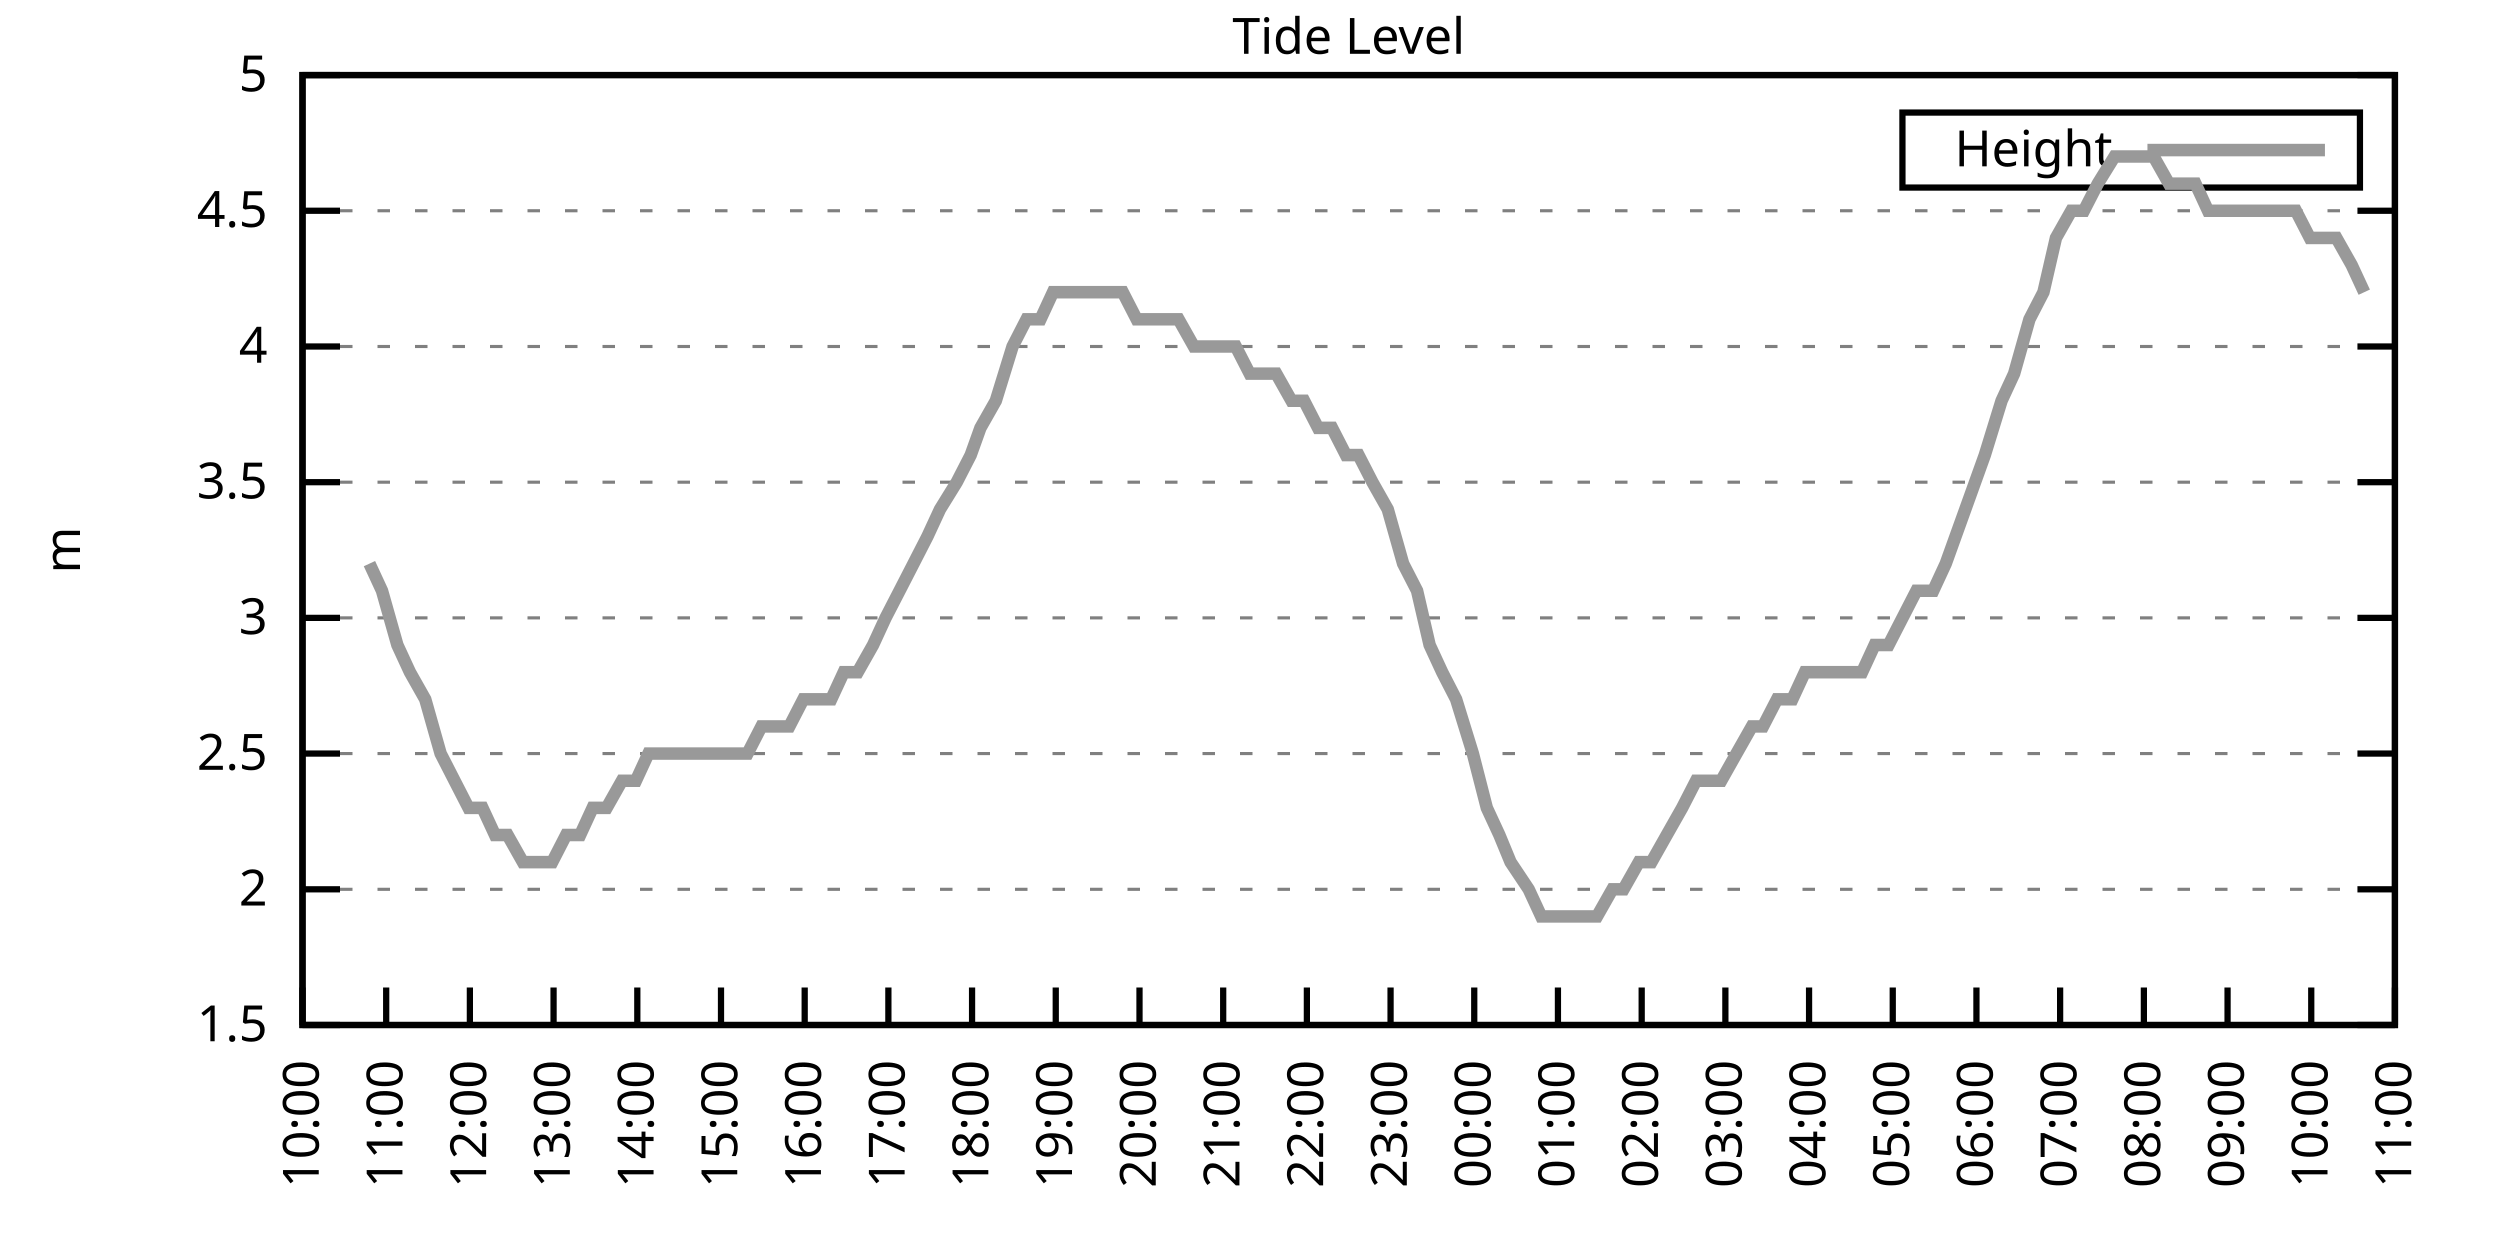
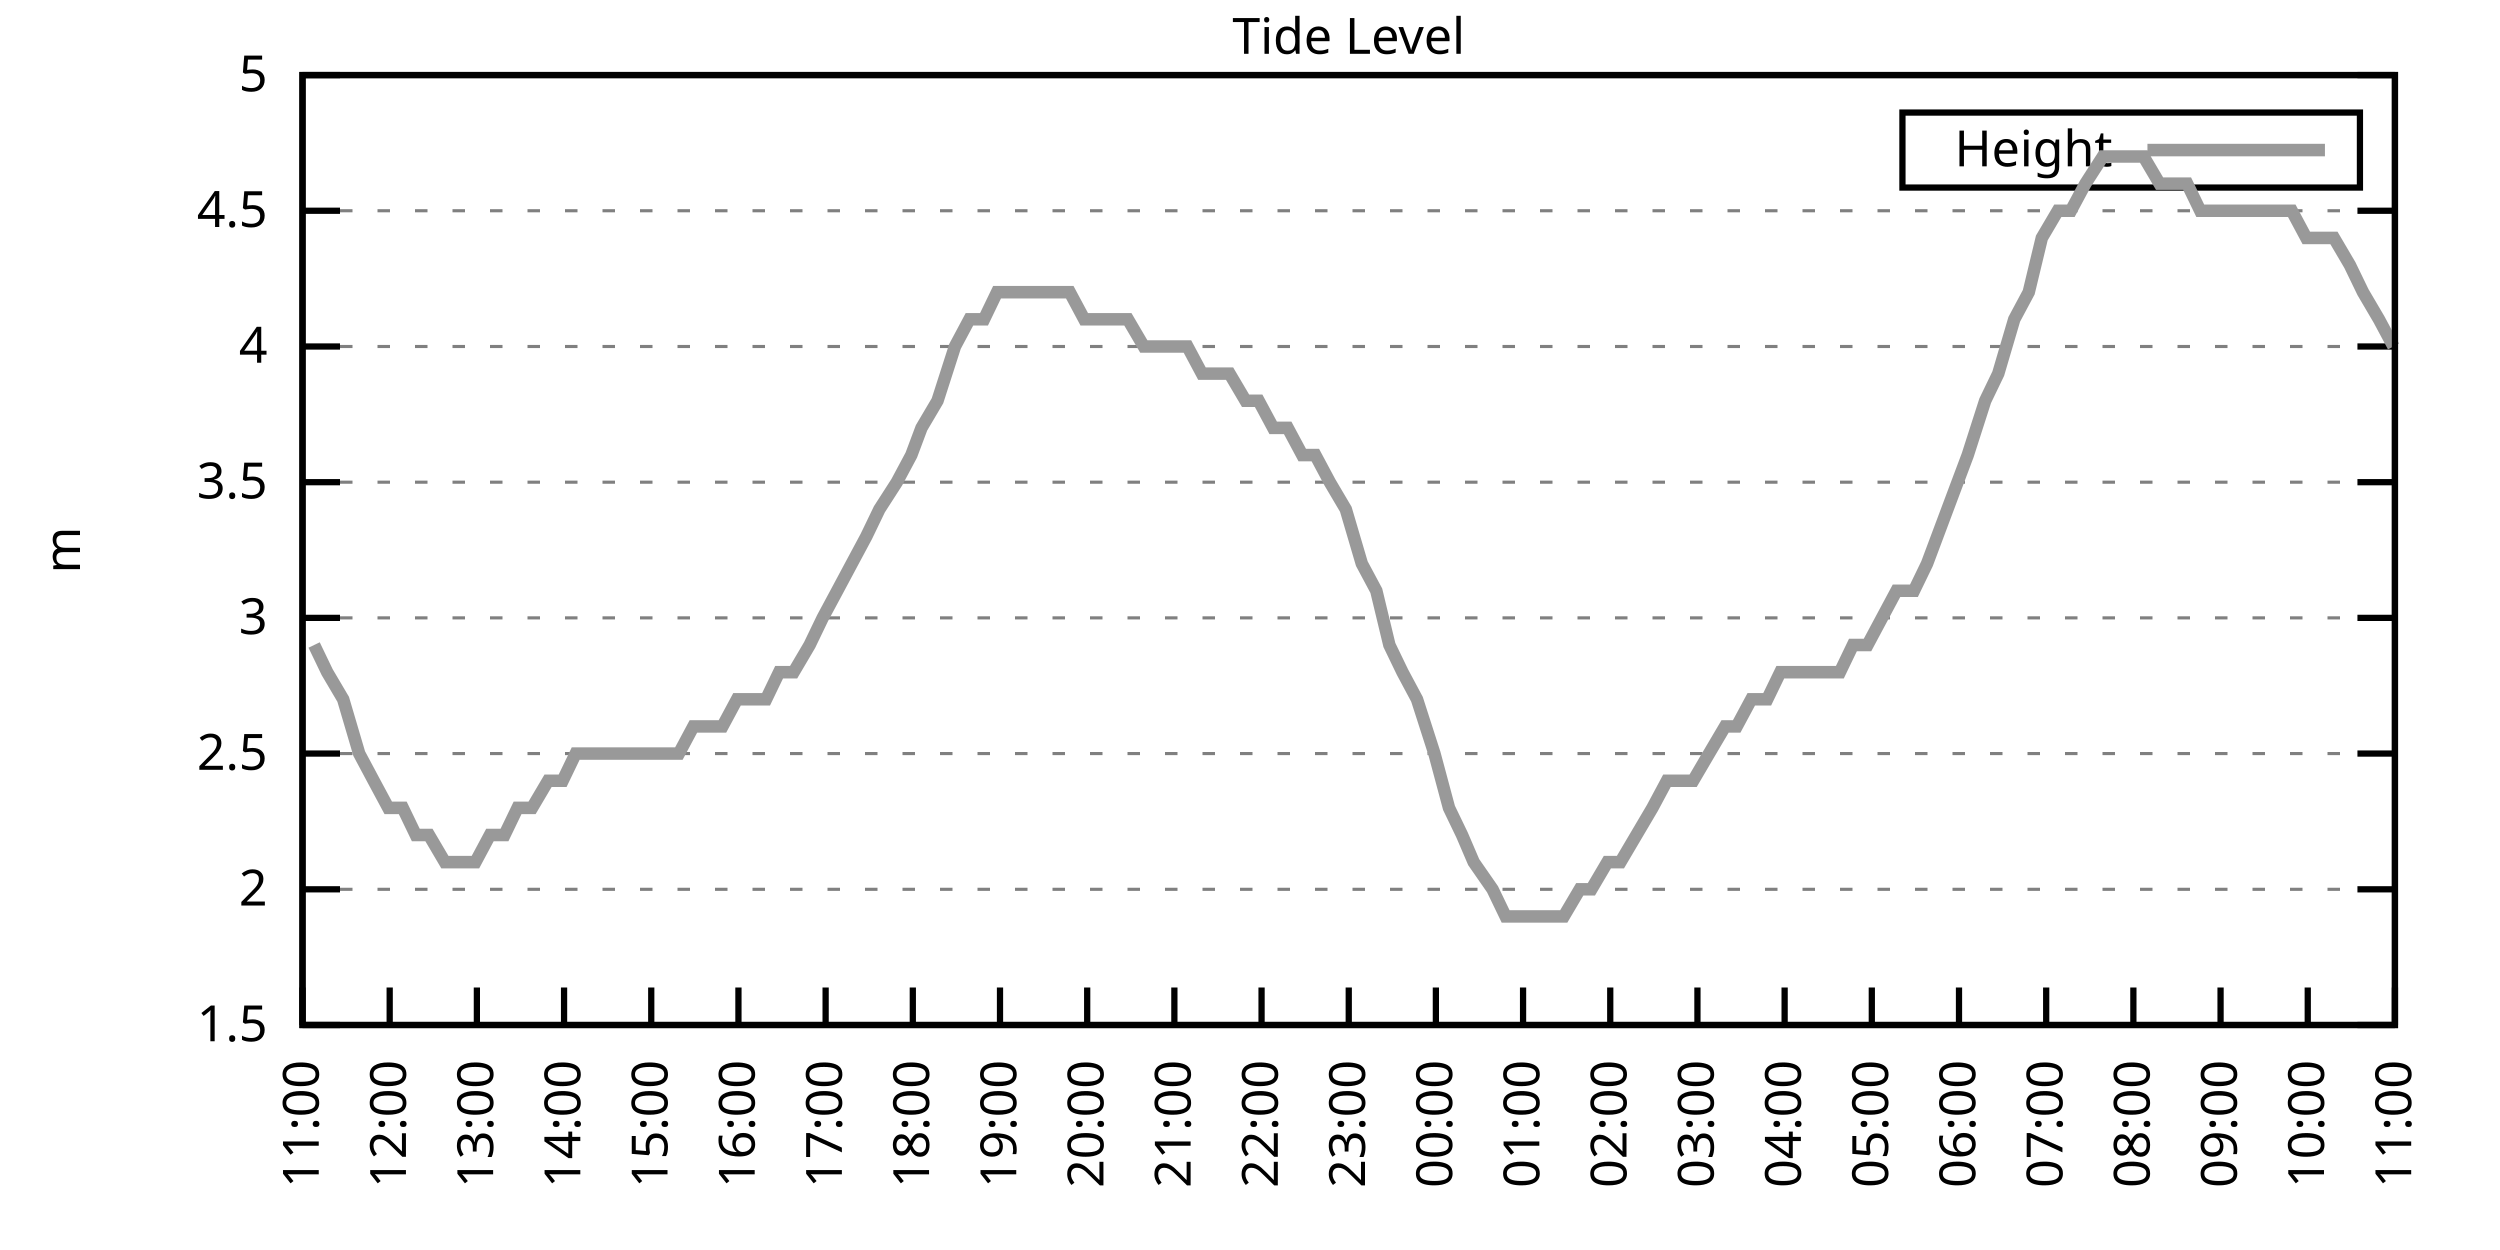
<svg xmlns="http://www.w3.org/2000/svg" xmlns:xlink="http://www.w3.org/1999/xlink" width="400" height="200" viewBox="0 0 400 200">
  <g id="gnuplot_canvas">
    <rect x="0" y="0" width="400" height="200" fill="none" />
    <defs>
      <circle id="gpDot" r="0.5" stroke-width="0.5" stroke="currentColor" />
      <path id="gpPt0" stroke-width="0.333" stroke="currentColor" d="M-1,0 h2 M0,-1 v2" />
      <path id="gpPt1" stroke-width="0.333" stroke="currentColor" d="M-1,-1 L1,1 M1,-1 L-1,1" />
      <path id="gpPt2" stroke-width="0.333" stroke="currentColor" d="M-1,0 L1,0 M0,-1 L0,1 M-1,-1 L1,1 M-1,1 L1,-1" />
      <rect id="gpPt3" stroke-width="0.333" stroke="currentColor" x="-1" y="-1" width="2" height="2" />
      <rect id="gpPt4" stroke-width="0.333" stroke="currentColor" fill="currentColor" x="-1" y="-1" width="2" height="2" />
      <circle id="gpPt5" stroke-width="0.333" stroke="currentColor" cx="0" cy="0" r="1" />
      <use xlink:href="#gpPt5" id="gpPt6" fill="currentColor" stroke="none" />
      <path id="gpPt7" stroke-width="0.333" stroke="currentColor" d="M0,-1.33 L-1.33,0.67 L1.33,0.67 z" />
      <use xlink:href="#gpPt7" id="gpPt8" fill="currentColor" stroke="none" />
      <use xlink:href="#gpPt7" id="gpPt9" stroke="currentColor" transform="rotate(180)" />
      <use xlink:href="#gpPt9" id="gpPt10" fill="currentColor" stroke="none" />
      <use xlink:href="#gpPt3" id="gpPt11" stroke="currentColor" transform="rotate(45)" />
      <use xlink:href="#gpPt11" id="gpPt12" fill="currentColor" stroke="none" />
      <path id="gpPt13" stroke-width="0.333" stroke="currentColor" d="M0,1.330 L1.265,0.411 L0.782,-1.067 L-0.782,-1.076 L-1.265,0.411 z" />
      <use xlink:href="#gpPt13" id="gpPt14" fill="currentColor" stroke="none" />
      <filter id="textbox" filterUnits="objectBoundingBox" x="0" y="0" height="1" width="1">
        <feFlood flood-color="white" flood-opacity="1" result="bgnd" />
        <feComposite in="SourceGraphic" in2="bgnd" operator="atop" />
      </filter>
      <filter id="greybox" filterUnits="objectBoundingBox" x="0" y="0" height="1" width="1">
        <feFlood flood-color="lightgrey" flood-opacity="1" result="grey" />
        <feComposite in="SourceGraphic" in2="grey" operator="atop" />
      </filter>
    </defs>
    <g fill="none" color="white" stroke="currentColor" stroke-width="1.00" stroke-linecap="butt" stroke-linejoin="miter">
</g>
    <g fill="none" color="black" stroke="currentColor" stroke-width="1.00" stroke-linecap="butt" stroke-linejoin="miter">
      <g stroke="none" shape-rendering="crispEdges">
        <polygon fill="rgb(255, 255, 255)" points="48.40,164.00 383.18,164.00 383.18,12.02 48.40,12.02 " />
      </g>
    </g>
    <g fill="none" color="black" stroke="currentColor" stroke-width="1.00" stroke-linecap="butt" stroke-linejoin="miter">
</g>
    <g fill="none" color="black" stroke="black" stroke-width="0.50" stroke-linecap="butt" stroke-linejoin="miter">
</g>
    <g fill="none" color="gray" stroke="currentColor" stroke-width="0.50" stroke-linecap="butt" stroke-linejoin="miter">
      <path stroke="gray" stroke-dasharray="2,4" class="gridline" d="M48.40,164.00 L383.19,164.00  " />
    </g>
    <g fill="none" color="gray" stroke="gray" stroke-width="1.00" stroke-linecap="butt" stroke-linejoin="miter">
</g>
    <g fill="none" color="black" stroke="currentColor" stroke-width="1.00" stroke-linecap="butt" stroke-linejoin="miter">
      <path stroke="black" d="M48.40,164.00 L54.40,164.00 M383.19,164.00 L377.19,164.00  " />
      <g transform="translate(42.80,166.60)" stroke="none" fill="black" font-family="Sans" font-size="8.00" text-anchor="end">
        <text>
          <tspan font-family="Sans"> 1.5</tspan>
        </text>
      </g>
    </g>
    <g fill="none" color="black" stroke="currentColor" stroke-width="1.00" stroke-linecap="butt" stroke-linejoin="miter">
</g>
    <g fill="none" color="black" stroke="black" stroke-width="0.50" stroke-linecap="butt" stroke-linejoin="miter">
</g>
    <g fill="none" color="gray" stroke="currentColor" stroke-width="0.50" stroke-linecap="butt" stroke-linejoin="miter">
      <path stroke="gray" stroke-dasharray="2,4" class="gridline" d="M48.40,142.29 L383.19,142.29  " />
    </g>
    <g fill="none" color="gray" stroke="gray" stroke-width="1.00" stroke-linecap="butt" stroke-linejoin="miter">
</g>
    <g fill="none" color="black" stroke="currentColor" stroke-width="1.00" stroke-linecap="butt" stroke-linejoin="miter">
      <path stroke="black" d="M48.40,142.29 L54.40,142.29 M383.19,142.29 L377.19,142.29  " />
      <g transform="translate(42.80,144.89)" stroke="none" fill="black" font-family="Sans" font-size="8.00" text-anchor="end">
        <text>
          <tspan font-family="Sans"> 2</tspan>
        </text>
      </g>
    </g>
    <g fill="none" color="black" stroke="currentColor" stroke-width="1.00" stroke-linecap="butt" stroke-linejoin="miter">
</g>
    <g fill="none" color="black" stroke="black" stroke-width="0.50" stroke-linecap="butt" stroke-linejoin="miter">
</g>
    <g fill="none" color="gray" stroke="currentColor" stroke-width="0.50" stroke-linecap="butt" stroke-linejoin="miter">
      <path stroke="gray" stroke-dasharray="2,4" class="gridline" d="M48.40,120.57 L383.19,120.57  " />
    </g>
    <g fill="none" color="gray" stroke="gray" stroke-width="1.00" stroke-linecap="butt" stroke-linejoin="miter">
</g>
    <g fill="none" color="black" stroke="currentColor" stroke-width="1.00" stroke-linecap="butt" stroke-linejoin="miter">
      <path stroke="black" d="M48.40,120.57 L54.40,120.57 M383.19,120.57 L377.19,120.57  " />
      <g transform="translate(42.80,123.17)" stroke="none" fill="black" font-family="Sans" font-size="8.00" text-anchor="end">
        <text>
          <tspan font-family="Sans"> 2.5</tspan>
        </text>
      </g>
    </g>
    <g fill="none" color="black" stroke="currentColor" stroke-width="1.00" stroke-linecap="butt" stroke-linejoin="miter">
</g>
    <g fill="none" color="black" stroke="black" stroke-width="0.50" stroke-linecap="butt" stroke-linejoin="miter">
</g>
    <g fill="none" color="gray" stroke="currentColor" stroke-width="0.50" stroke-linecap="butt" stroke-linejoin="miter">
      <path stroke="gray" stroke-dasharray="2,4" class="gridline" d="M48.40,98.86 L383.19,98.86  " />
    </g>
    <g fill="none" color="gray" stroke="gray" stroke-width="1.00" stroke-linecap="butt" stroke-linejoin="miter">
</g>
    <g fill="none" color="black" stroke="currentColor" stroke-width="1.00" stroke-linecap="butt" stroke-linejoin="miter">
      <path stroke="black" d="M48.40,98.86 L54.40,98.86 M383.19,98.86 L377.19,98.86  " />
      <g transform="translate(42.80,101.46)" stroke="none" fill="black" font-family="Sans" font-size="8.00" text-anchor="end">
        <text>
          <tspan font-family="Sans"> 3</tspan>
        </text>
      </g>
    </g>
    <g fill="none" color="black" stroke="currentColor" stroke-width="1.00" stroke-linecap="butt" stroke-linejoin="miter">
</g>
    <g fill="none" color="black" stroke="black" stroke-width="0.50" stroke-linecap="butt" stroke-linejoin="miter">
</g>
    <g fill="none" color="gray" stroke="currentColor" stroke-width="0.50" stroke-linecap="butt" stroke-linejoin="miter">
      <path stroke="gray" stroke-dasharray="2,4" class="gridline" d="M48.40,77.15 L383.19,77.15  " />
    </g>
    <g fill="none" color="gray" stroke="gray" stroke-width="1.00" stroke-linecap="butt" stroke-linejoin="miter">
</g>
    <g fill="none" color="black" stroke="currentColor" stroke-width="1.00" stroke-linecap="butt" stroke-linejoin="miter">
      <path stroke="black" d="M48.40,77.15 L54.40,77.15 M383.19,77.15 L377.19,77.15  " />
      <g transform="translate(42.80,79.75)" stroke="none" fill="black" font-family="Sans" font-size="8.00" text-anchor="end">
        <text>
          <tspan font-family="Sans"> 3.5</tspan>
        </text>
      </g>
    </g>
    <g fill="none" color="black" stroke="currentColor" stroke-width="1.00" stroke-linecap="butt" stroke-linejoin="miter">
</g>
    <g fill="none" color="black" stroke="black" stroke-width="0.50" stroke-linecap="butt" stroke-linejoin="miter">
</g>
    <g fill="none" color="gray" stroke="currentColor" stroke-width="0.50" stroke-linecap="butt" stroke-linejoin="miter">
      <path stroke="gray" stroke-dasharray="2,4" class="gridline" d="M48.40,55.44 L383.19,55.44  " />
    </g>
    <g fill="none" color="gray" stroke="gray" stroke-width="1.00" stroke-linecap="butt" stroke-linejoin="miter">
</g>
    <g fill="none" color="black" stroke="currentColor" stroke-width="1.00" stroke-linecap="butt" stroke-linejoin="miter">
      <path stroke="black" d="M48.40,55.44 L54.40,55.44 M383.19,55.44 L377.19,55.44  " />
      <g transform="translate(42.80,58.04)" stroke="none" fill="black" font-family="Sans" font-size="8.00" text-anchor="end">
        <text>
          <tspan font-family="Sans"> 4</tspan>
        </text>
      </g>
    </g>
    <g fill="none" color="black" stroke="currentColor" stroke-width="1.00" stroke-linecap="butt" stroke-linejoin="miter">
</g>
    <g fill="none" color="black" stroke="black" stroke-width="0.50" stroke-linecap="butt" stroke-linejoin="miter">
</g>
    <g fill="none" color="gray" stroke="currentColor" stroke-width="0.50" stroke-linecap="butt" stroke-linejoin="miter">
      <path stroke="gray" stroke-dasharray="2,4" class="gridline" d="M48.40,33.72 L383.19,33.72  " />
    </g>
    <g fill="none" color="gray" stroke="gray" stroke-width="1.00" stroke-linecap="butt" stroke-linejoin="miter">
</g>
    <g fill="none" color="black" stroke="currentColor" stroke-width="1.00" stroke-linecap="butt" stroke-linejoin="miter">
      <path stroke="black" d="M48.40,33.72 L54.40,33.72 M383.19,33.72 L377.19,33.72  " />
      <g transform="translate(42.80,36.32)" stroke="none" fill="black" font-family="Sans" font-size="8.00" text-anchor="end">
        <text>
          <tspan font-family="Sans"> 4.5</tspan>
        </text>
      </g>
    </g>
    <g fill="none" color="black" stroke="currentColor" stroke-width="1.00" stroke-linecap="butt" stroke-linejoin="miter">
</g>
    <g fill="none" color="black" stroke="black" stroke-width="0.50" stroke-linecap="butt" stroke-linejoin="miter">
</g>
    <g fill="none" color="gray" stroke="currentColor" stroke-width="0.50" stroke-linecap="butt" stroke-linejoin="miter">
      <path stroke="gray" stroke-dasharray="2,4" class="gridline" d="M48.40,12.01 L383.19,12.01  " />
    </g>
    <g fill="none" color="gray" stroke="gray" stroke-width="1.00" stroke-linecap="butt" stroke-linejoin="miter">
</g>
    <g fill="none" color="black" stroke="currentColor" stroke-width="1.00" stroke-linecap="butt" stroke-linejoin="miter">
      <path stroke="black" d="M48.40,12.01 L54.40,12.01 M383.19,12.01 L377.19,12.01  " />
      <g transform="translate(42.80,14.61)" stroke="none" fill="black" font-family="Sans" font-size="8.00" text-anchor="end">
        <text>
          <tspan font-family="Sans"> 5</tspan>
        </text>
      </g>
    </g>
    <g fill="none" color="black" stroke="currentColor" stroke-width="1.00" stroke-linecap="butt" stroke-linejoin="miter">
      <path stroke="black" d="M48.40,164.00 L48.40,158.00  " />
      <g transform="translate(51.00,169.60) rotate(270.00)" stroke="none" fill="black" font-family="Sans" font-size="8.00" text-anchor="end">
        <text>
-           <tspan font-family="Sans">10:00</tspan>
-         </text>
-       </g>
-     </g>
-     <g fill="none" color="black" stroke="currentColor" stroke-width="1.00" stroke-linecap="butt" stroke-linejoin="miter">
-       <path stroke="black" d="M61.79,164.00 L61.79,158.00  " />
-       <g transform="translate(64.39,169.60) rotate(270.00)" stroke="none" fill="black" font-family="Sans" font-size="8.00" text-anchor="end">
-         <text>
          <tspan font-family="Sans">11:00</tspan>
        </text>
      </g>
    </g>
    <g fill="none" color="black" stroke="currentColor" stroke-width="1.00" stroke-linecap="butt" stroke-linejoin="miter">
-       <path stroke="black" d="M75.18,164.00 L75.18,158.00  " />
-       <g transform="translate(77.78,169.60) rotate(270.00)" stroke="none" fill="black" font-family="Sans" font-size="8.00" text-anchor="end">
+       <path stroke="black" d="M62.35,164.00 L62.35,158.00  " />
+       <g transform="translate(64.95,169.60) rotate(270.00)" stroke="none" fill="black" font-family="Sans" font-size="8.00" text-anchor="end">
        <text>
          <tspan font-family="Sans">12:00</tspan>
        </text>
      </g>
    </g>
    <g fill="none" color="black" stroke="currentColor" stroke-width="1.00" stroke-linecap="butt" stroke-linejoin="miter">
-       <path stroke="black" d="M88.57,164.00 L88.57,158.00  " />
-       <g transform="translate(91.17,169.60) rotate(270.00)" stroke="none" fill="black" font-family="Sans" font-size="8.00" text-anchor="end">
+       <path stroke="black" d="M76.30,164.00 L76.30,158.00  " />
+       <g transform="translate(78.90,169.60) rotate(270.00)" stroke="none" fill="black" font-family="Sans" font-size="8.00" text-anchor="end">
        <text>
          <tspan font-family="Sans">13:00</tspan>
        </text>
      </g>
    </g>
    <g fill="none" color="black" stroke="currentColor" stroke-width="1.00" stroke-linecap="butt" stroke-linejoin="miter">
-       <path stroke="black" d="M101.97,164.00 L101.97,158.00  " />
-       <g transform="translate(104.57,169.60) rotate(270.00)" stroke="none" fill="black" font-family="Sans" font-size="8.00" text-anchor="end">
+       <path stroke="black" d="M90.25,164.00 L90.25,158.00  " />
+       <g transform="translate(92.85,169.60) rotate(270.00)" stroke="none" fill="black" font-family="Sans" font-size="8.00" text-anchor="end">
        <text>
          <tspan font-family="Sans">14:00</tspan>
        </text>
      </g>
    </g>
    <g fill="none" color="black" stroke="currentColor" stroke-width="1.00" stroke-linecap="butt" stroke-linejoin="miter">
-       <path stroke="black" d="M115.36,164.00 L115.36,158.00  " />
-       <g transform="translate(117.96,169.60) rotate(270.00)" stroke="none" fill="black" font-family="Sans" font-size="8.00" text-anchor="end">
+       <path stroke="black" d="M104.20,164.00 L104.20,158.00  " />
+       <g transform="translate(106.80,169.60) rotate(270.00)" stroke="none" fill="black" font-family="Sans" font-size="8.00" text-anchor="end">
        <text>
          <tspan font-family="Sans">15:00</tspan>
        </text>
      </g>
    </g>
    <g fill="none" color="black" stroke="currentColor" stroke-width="1.00" stroke-linecap="butt" stroke-linejoin="miter">
-       <path stroke="black" d="M128.75,164.00 L128.75,158.00  " />
-       <g transform="translate(131.35,169.60) rotate(270.00)" stroke="none" fill="black" font-family="Sans" font-size="8.00" text-anchor="end">
+       <path stroke="black" d="M118.15,164.00 L118.15,158.00  " />
+       <g transform="translate(120.75,169.60) rotate(270.00)" stroke="none" fill="black" font-family="Sans" font-size="8.00" text-anchor="end">
        <text>
          <tspan font-family="Sans">16:00</tspan>
        </text>
      </g>
    </g>
    <g fill="none" color="black" stroke="currentColor" stroke-width="1.00" stroke-linecap="butt" stroke-linejoin="miter">
-       <path stroke="black" d="M142.14,164.00 L142.14,158.00  " />
-       <g transform="translate(144.74,169.60) rotate(270.00)" stroke="none" fill="black" font-family="Sans" font-size="8.00" text-anchor="end">
+       <path stroke="black" d="M132.10,164.00 L132.10,158.00  " />
+       <g transform="translate(134.70,169.60) rotate(270.00)" stroke="none" fill="black" font-family="Sans" font-size="8.00" text-anchor="end">
        <text>
          <tspan font-family="Sans">17:00</tspan>
        </text>
      </g>
    </g>
    <g fill="none" color="black" stroke="currentColor" stroke-width="1.00" stroke-linecap="butt" stroke-linejoin="miter">
-       <path stroke="black" d="M155.53,164.00 L155.53,158.00  " />
-       <g transform="translate(158.13,169.60) rotate(270.00)" stroke="none" fill="black" font-family="Sans" font-size="8.00" text-anchor="end">
+       <path stroke="black" d="M146.05,164.00 L146.05,158.00  " />
+       <g transform="translate(148.65,169.60) rotate(270.00)" stroke="none" fill="black" font-family="Sans" font-size="8.00" text-anchor="end">
        <text>
          <tspan font-family="Sans">18:00</tspan>
        </text>
      </g>
    </g>
    <g fill="none" color="black" stroke="currentColor" stroke-width="1.00" stroke-linecap="butt" stroke-linejoin="miter">
-       <path stroke="black" d="M168.92,164.00 L168.92,158.00  " />
-       <g transform="translate(171.52,169.60) rotate(270.00)" stroke="none" fill="black" font-family="Sans" font-size="8.00" text-anchor="end">
+       <path stroke="black" d="M160.00,164.00 L160.00,158.00  " />
+       <g transform="translate(162.60,169.60) rotate(270.00)" stroke="none" fill="black" font-family="Sans" font-size="8.00" text-anchor="end">
        <text>
          <tspan font-family="Sans">19:00</tspan>
        </text>
      </g>
    </g>
    <g fill="none" color="black" stroke="currentColor" stroke-width="1.00" stroke-linecap="butt" stroke-linejoin="miter">
-       <path stroke="black" d="M182.32,164.00 L182.32,158.00  " />
-       <g transform="translate(184.92,169.60) rotate(270.00)" stroke="none" fill="black" font-family="Sans" font-size="8.00" text-anchor="end">
+       <path stroke="black" d="M173.95,164.00 L173.95,158.00  " />
+       <g transform="translate(176.55,169.60) rotate(270.00)" stroke="none" fill="black" font-family="Sans" font-size="8.00" text-anchor="end">
        <text>
          <tspan font-family="Sans">20:00</tspan>
        </text>
      </g>
    </g>
    <g fill="none" color="black" stroke="currentColor" stroke-width="1.00" stroke-linecap="butt" stroke-linejoin="miter">
-       <path stroke="black" d="M195.71,164.00 L195.71,158.00  " />
-       <g transform="translate(198.31,169.60) rotate(270.00)" stroke="none" fill="black" font-family="Sans" font-size="8.00" text-anchor="end">
+       <path stroke="black" d="M187.90,164.00 L187.90,158.00  " />
+       <g transform="translate(190.50,169.60) rotate(270.00)" stroke="none" fill="black" font-family="Sans" font-size="8.00" text-anchor="end">
        <text>
          <tspan font-family="Sans">21:00</tspan>
        </text>
      </g>
    </g>
    <g fill="none" color="black" stroke="currentColor" stroke-width="1.00" stroke-linecap="butt" stroke-linejoin="miter">
-       <path stroke="black" d="M209.10,164.00 L209.10,158.00  " />
-       <g transform="translate(211.70,169.60) rotate(270.00)" stroke="none" fill="black" font-family="Sans" font-size="8.00" text-anchor="end">
+       <path stroke="black" d="M201.85,164.00 L201.85,158.00  " />
+       <g transform="translate(204.45,169.60) rotate(270.00)" stroke="none" fill="black" font-family="Sans" font-size="8.00" text-anchor="end">
        <text>
          <tspan font-family="Sans">22:00</tspan>
        </text>
      </g>
    </g>
    <g fill="none" color="black" stroke="currentColor" stroke-width="1.00" stroke-linecap="butt" stroke-linejoin="miter">
-       <path stroke="black" d="M222.49,164.00 L222.49,158.00  " />
-       <g transform="translate(225.09,169.60) rotate(270.00)" stroke="none" fill="black" font-family="Sans" font-size="8.00" text-anchor="end">
+       <path stroke="black" d="M215.80,164.00 L215.80,158.00  " />
+       <g transform="translate(218.40,169.60) rotate(270.00)" stroke="none" fill="black" font-family="Sans" font-size="8.00" text-anchor="end">
        <text>
          <tspan font-family="Sans">23:00</tspan>
        </text>
      </g>
    </g>
    <g fill="none" color="black" stroke="currentColor" stroke-width="1.00" stroke-linecap="butt" stroke-linejoin="miter">
-       <path stroke="black" d="M235.88,164.00 L235.88,158.00  " />
-       <g transform="translate(238.48,169.60) rotate(270.00)" stroke="none" fill="black" font-family="Sans" font-size="8.00" text-anchor="end">
+       <path stroke="black" d="M229.74,164.00 L229.74,158.00  " />
+       <g transform="translate(232.34,169.60) rotate(270.00)" stroke="none" fill="black" font-family="Sans" font-size="8.00" text-anchor="end">
        <text>
          <tspan font-family="Sans">00:00</tspan>
        </text>
      </g>
    </g>
    <g fill="none" color="black" stroke="currentColor" stroke-width="1.00" stroke-linecap="butt" stroke-linejoin="miter">
-       <path stroke="black" d="M249.27,164.00 L249.27,158.00  " />
-       <g transform="translate(251.87,169.60) rotate(270.00)" stroke="none" fill="black" font-family="Sans" font-size="8.00" text-anchor="end">
+       <path stroke="black" d="M243.69,164.00 L243.69,158.00  " />
+       <g transform="translate(246.29,169.60) rotate(270.00)" stroke="none" fill="black" font-family="Sans" font-size="8.00" text-anchor="end">
        <text>
          <tspan font-family="Sans">01:00</tspan>
        </text>
      </g>
    </g>
    <g fill="none" color="black" stroke="currentColor" stroke-width="1.00" stroke-linecap="butt" stroke-linejoin="miter">
-       <path stroke="black" d="M262.67,164.00 L262.67,158.00  " />
-       <g transform="translate(265.27,169.60) rotate(270.00)" stroke="none" fill="black" font-family="Sans" font-size="8.00" text-anchor="end">
+       <path stroke="black" d="M257.64,164.00 L257.64,158.00  " />
+       <g transform="translate(260.24,169.60) rotate(270.00)" stroke="none" fill="black" font-family="Sans" font-size="8.00" text-anchor="end">
        <text>
          <tspan font-family="Sans">02:00</tspan>
        </text>
      </g>
    </g>
    <g fill="none" color="black" stroke="currentColor" stroke-width="1.00" stroke-linecap="butt" stroke-linejoin="miter">
-       <path stroke="black" d="M276.06,164.00 L276.06,158.00  " />
-       <g transform="translate(278.66,169.60) rotate(270.00)" stroke="none" fill="black" font-family="Sans" font-size="8.00" text-anchor="end">
+       <path stroke="black" d="M271.59,164.00 L271.59,158.00  " />
+       <g transform="translate(274.19,169.60) rotate(270.00)" stroke="none" fill="black" font-family="Sans" font-size="8.00" text-anchor="end">
        <text>
          <tspan font-family="Sans">03:00</tspan>
        </text>
      </g>
    </g>
    <g fill="none" color="black" stroke="currentColor" stroke-width="1.00" stroke-linecap="butt" stroke-linejoin="miter">
-       <path stroke="black" d="M289.45,164.00 L289.45,158.00  " />
-       <g transform="translate(292.05,169.60) rotate(270.00)" stroke="none" fill="black" font-family="Sans" font-size="8.00" text-anchor="end">
+       <path stroke="black" d="M285.54,164.00 L285.54,158.00  " />
+       <g transform="translate(288.14,169.60) rotate(270.00)" stroke="none" fill="black" font-family="Sans" font-size="8.00" text-anchor="end">
        <text>
          <tspan font-family="Sans">04:00</tspan>
        </text>
      </g>
    </g>
    <g fill="none" color="black" stroke="currentColor" stroke-width="1.00" stroke-linecap="butt" stroke-linejoin="miter">
-       <path stroke="black" d="M302.84,164.00 L302.84,158.00  " />
-       <g transform="translate(305.44,169.60) rotate(270.00)" stroke="none" fill="black" font-family="Sans" font-size="8.00" text-anchor="end">
+       <path stroke="black" d="M299.49,164.00 L299.49,158.00  " />
+       <g transform="translate(302.09,169.60) rotate(270.00)" stroke="none" fill="black" font-family="Sans" font-size="8.00" text-anchor="end">
        <text>
          <tspan font-family="Sans">05:00</tspan>
        </text>
      </g>
    </g>
    <g fill="none" color="black" stroke="currentColor" stroke-width="1.00" stroke-linecap="butt" stroke-linejoin="miter">
-       <path stroke="black" d="M316.23,164.00 L316.23,158.00  " />
-       <g transform="translate(318.83,169.60) rotate(270.00)" stroke="none" fill="black" font-family="Sans" font-size="8.00" text-anchor="end">
+       <path stroke="black" d="M313.44,164.00 L313.44,158.00  " />
+       <g transform="translate(316.04,169.60) rotate(270.00)" stroke="none" fill="black" font-family="Sans" font-size="8.00" text-anchor="end">
        <text>
          <tspan font-family="Sans">06:00</tspan>
        </text>
      </g>
    </g>
    <g fill="none" color="black" stroke="currentColor" stroke-width="1.00" stroke-linecap="butt" stroke-linejoin="miter">
-       <path stroke="black" d="M329.62,164.00 L329.62,158.00  " />
-       <g transform="translate(332.22,169.60) rotate(270.00)" stroke="none" fill="black" font-family="Sans" font-size="8.00" text-anchor="end">
+       <path stroke="black" d="M327.39,164.00 L327.39,158.00  " />
+       <g transform="translate(329.99,169.60) rotate(270.00)" stroke="none" fill="black" font-family="Sans" font-size="8.00" text-anchor="end">
        <text>
          <tspan font-family="Sans">07:00</tspan>
        </text>
      </g>
    </g>
    <g fill="none" color="black" stroke="currentColor" stroke-width="1.00" stroke-linecap="butt" stroke-linejoin="miter">
-       <path stroke="black" d="M343.02,164.00 L343.02,158.00  " />
-       <g transform="translate(345.62,169.60) rotate(270.00)" stroke="none" fill="black" font-family="Sans" font-size="8.00" text-anchor="end">
+       <path stroke="black" d="M341.34,164.00 L341.34,158.00  " />
+       <g transform="translate(343.94,169.60) rotate(270.00)" stroke="none" fill="black" font-family="Sans" font-size="8.00" text-anchor="end">
        <text>
          <tspan font-family="Sans">08:00</tspan>
        </text>
      </g>
    </g>
    <g fill="none" color="black" stroke="currentColor" stroke-width="1.00" stroke-linecap="butt" stroke-linejoin="miter">
-       <path stroke="black" d="M356.41,164.00 L356.41,158.00  " />
-       <g transform="translate(359.01,169.60) rotate(270.00)" stroke="none" fill="black" font-family="Sans" font-size="8.00" text-anchor="end">
+       <path stroke="black" d="M355.29,164.00 L355.29,158.00  " />
+       <g transform="translate(357.89,169.60) rotate(270.00)" stroke="none" fill="black" font-family="Sans" font-size="8.00" text-anchor="end">
        <text>
          <tspan font-family="Sans">09:00</tspan>
        </text>
      </g>
    </g>
    <g fill="none" color="black" stroke="currentColor" stroke-width="1.00" stroke-linecap="butt" stroke-linejoin="miter">
-       <path stroke="black" d="M369.80,164.00 L369.80,158.00  " />
-       <g transform="translate(372.40,169.60) rotate(270.00)" stroke="none" fill="black" font-family="Sans" font-size="8.00" text-anchor="end">
+       <path stroke="black" d="M369.24,164.00 L369.24,158.00  " />
+       <g transform="translate(371.84,169.60) rotate(270.00)" stroke="none" fill="black" font-family="Sans" font-size="8.00" text-anchor="end">
        <text>
          <tspan font-family="Sans">10:00</tspan>
        </text>
      </g>
    </g>
    <g fill="none" color="black" stroke="currentColor" stroke-width="1.00" stroke-linecap="butt" stroke-linejoin="miter">
      <path stroke="black" d="M383.19,164.00 L383.19,158.00  " />
      <g transform="translate(385.79,169.60) rotate(270.00)" stroke="none" fill="black" font-family="Sans" font-size="8.00" text-anchor="end">
        <text>
          <tspan font-family="Sans">11:00</tspan>
        </text>
      </g>
    </g>
    <g fill="none" color="black" stroke="currentColor" stroke-width="1.00" stroke-linecap="butt" stroke-linejoin="miter">
</g>
    <g fill="none" color="black" stroke="currentColor" stroke-width="1.00" stroke-linecap="butt" stroke-linejoin="miter">
      <path stroke="black" d="M48.40,12.01 L48.40,164.00 L383.19,164.00 L383.19,12.01 L48.40,12.01 Z  " />
    </g>
    <g fill="none" color="black" stroke="currentColor" stroke-width="1.00" stroke-linecap="butt" stroke-linejoin="miter">
</g>
    <g fill="none" color="black" stroke="currentColor" stroke-width="1.00" stroke-linecap="butt" stroke-linejoin="miter">
      <path stroke="black" d="M304.39,30.01 L304.39,18.01 L377.59,18.01 L377.59,30.01 L304.39,30.01 Z  " />
    </g>
    <g id="Tide_level_plot_1">
      <g fill="none" color="white" stroke="black" stroke-width="2.00" stroke-linecap="butt" stroke-linejoin="miter">
</g>
      <g fill="none" color="black" stroke="currentColor" stroke-width="2.00" stroke-linecap="butt" stroke-linejoin="miter">
        <g transform="translate(337.99,26.61)" stroke="none" fill="black" font-family="Sans" font-size="8.00" text-anchor="end">
          <text>
            <tspan font-family="Sans">Height</tspan>
          </text>
        </g>
      </g>
      <g fill="none" color="black" stroke="currentColor" stroke-width="2.00" stroke-linecap="butt" stroke-linejoin="miter">
-         <path stroke="rgb(153, 153, 153)" d="M343.59,24.01 L371.99,24.01 M59.11,90.18 L61.12,94.52 L63.58,103.20 L65.59,107.55 L68.04,111.89 L70.50,120.57   L72.73,124.92 L74.96,129.26 L77.19,129.26 L79.20,133.60 L81.21,133.60 L83.66,137.94 L86.12,137.94 L88.35,137.94   L90.58,133.60 L92.82,133.60 L94.82,129.26 L97.06,129.26 L99.51,124.92 L101.74,124.92 L103.75,120.57 L105.76,120.57   L108.22,120.57 L110.67,120.57 L112.90,120.57 L115.13,120.57 L117.37,120.57 L119.60,120.57 L121.83,116.23 L124.06,116.23   L126.29,116.23 L128.53,111.89 L130.76,111.89 L132.99,111.89 L135.00,107.55 L137.23,107.55 L139.69,103.20 L141.69,98.86   L143.93,94.52 L146.16,90.18 L148.39,85.83 L150.40,81.49 L153.08,77.15 L155.31,72.81 L156.87,68.46 L159.33,64.12   L162.01,55.44 L164.24,51.09 L166.47,51.09 L168.48,46.75 L170.71,46.75 L172.94,46.75 L175.40,46.75 L177.41,46.75   L179.64,46.75 L181.87,51.09 L183.88,51.09 L186.56,51.09 L188.57,51.09 L191.02,55.44 L193.25,55.44 L195.48,55.44   L197.72,55.44 L199.95,59.78 L202.18,59.78 L204.19,59.78 L206.64,64.12 L208.65,64.12 L210.88,68.46 L213.12,68.46   L215.35,72.81 L217.36,72.81 L219.59,77.15 L222.04,81.49 L224.50,90.18 L226.73,94.52 L228.74,103.20 L230.75,107.55   L232.98,111.89 L235.66,120.57 L237.89,129.26 L239.90,133.60 L241.69,137.94 L244.59,142.29 L246.60,146.63 L248.83,146.63   L250.61,146.63 L253.51,146.63 L255.52,146.63 L257.98,142.29 L259.76,142.29 L262.22,137.94 L264.23,137.94 L266.68,133.60   L269.14,129.26 L271.37,124.92 L273.60,124.92 L275.39,124.92 L277.84,120.57 L280.30,116.23 L282.08,116.23 L284.32,111.89   L286.77,111.89 L288.78,107.55 L291.23,107.55 L293.69,107.55 L295.70,107.55 L297.93,107.55 L299.94,103.20 L302.17,103.20   L304.40,98.86 L306.63,94.52 L309.31,94.52 L311.32,90.18 L316.01,77.15 L317.57,72.81 L320.25,64.12 L322.26,59.78   L324.71,51.09 L326.95,46.75 L328.95,38.07 L331.41,33.72 L333.42,33.72 L335.65,29.38 L338.33,25.04 L342.35,25.04   L344.58,25.04 L347.03,29.38 L349.26,29.38 L351.27,29.38 L353.28,33.72 L355.96,33.72 L358.42,33.72 L360.65,33.72   L362.88,33.72 L365.11,33.72 L367.34,33.72 L369.58,38.07 L371.36,38.07 L373.82,38.07 L376.27,42.41 L378.28,46.75    " />
+         <path stroke="rgb(153, 153, 153)" d="M343.59,24.01 L371.99,24.01 M50.26,103.20 L52.35,107.55 L54.91,111.89 L57.47,120.57 L59.79,124.92 L62.12,129.26   L64.44,129.26 L66.53,133.60 L68.63,133.60 L71.18,137.94 L73.74,137.94 L76.07,137.94 L78.39,133.60 L80.72,133.60   L82.81,129.26 L85.13,129.26 L87.69,124.92 L90.02,124.92 L92.11,120.57 L94.20,120.57 L96.76,120.57 L99.32,120.57   L101.64,120.57 L103.97,120.57 L106.29,120.57 L108.62,120.57 L110.94,116.23 L113.27,116.23 L115.59,116.23 L117.92,111.89   L120.24,111.89 L122.57,111.89 L124.66,107.55 L126.98,107.55 L129.54,103.20 L131.63,98.86 L133.96,94.52 L136.28,90.18   L138.61,85.83 L140.70,81.49 L143.49,77.15 L145.81,72.81 L147.44,68.46 L150.00,64.12 L152.79,55.44 L155.11,51.09   L157.44,51.09 L159.53,46.75 L161.86,46.75 L164.18,46.75 L166.74,46.75 L168.83,46.75 L171.16,46.75 L173.48,51.09   L175.57,51.09 L178.36,51.09 L180.46,51.09 L183.01,55.44 L185.34,55.44 L187.66,55.44 L189.99,55.44 L192.31,59.78   L194.64,59.78 L196.73,59.78 L199.29,64.12 L201.38,64.12 L203.71,68.46 L206.03,68.46 L208.36,72.81 L210.45,72.81   L212.77,77.15 L215.33,81.49 L217.89,90.18 L220.21,94.52 L222.30,103.20 L224.40,107.55 L226.72,111.89 L229.51,120.57   L231.84,129.26 L233.93,133.60 L235.79,137.94 L238.81,142.29 L240.90,146.63 L243.23,146.63 L245.09,146.63 L248.11,146.63   L250.20,146.63 L252.76,142.29 L254.62,142.29 L257.18,137.94 L259.27,137.94 L261.83,133.60 L264.39,129.26 L266.71,124.92   L269.04,124.92 L270.90,124.92 L273.45,120.57 L276.01,116.23 L277.87,116.23 L280.20,111.89 L282.75,111.89 L284.85,107.55   L287.40,107.55 L289.96,107.55 L292.05,107.55 L294.38,107.55 L296.47,103.20 L298.80,103.20 L301.12,98.86 L303.44,94.52   L306.23,94.52 L308.33,90.18 L313.21,77.15 L314.84,72.81 L317.63,64.12 L319.72,59.78 L322.28,51.09 L324.60,46.75   L326.69,38.07 L329.25,33.72 L331.34,33.72 L333.67,29.38 L336.46,25.04 L340.64,25.04 L342.97,25.04 L345.53,29.38   L347.85,29.38 L349.94,29.38 L352.04,33.72 L354.83,33.72 L357.38,33.72 L359.71,33.72 L362.03,33.72 L364.36,33.72   L366.68,33.72 L369.01,38.07 L370.87,38.07 L373.43,38.07 L375.98,42.41 L378.08,46.75 L380.63,51.09 L382.96,55.44    " />
      </g>
    </g>
    <g fill="none" color="black" stroke="currentColor" stroke-width="2.00" stroke-linecap="butt" stroke-linejoin="miter">
</g>
    <g fill="none" color="black" stroke="black" stroke-width="1.00" stroke-linecap="butt" stroke-linejoin="miter">
</g>
    <g fill="none" color="black" stroke="currentColor" stroke-width="1.00" stroke-linecap="butt" stroke-linejoin="miter">
      <path stroke="black" d="M48.40,12.01 L48.40,164.00 L383.19,164.00 L383.19,12.01 L48.40,12.01 Z  " />
      <g transform="translate(12.80,88.01) rotate(270.00)" stroke="none" fill="black" font-family="Sans" font-size="8.00" text-anchor="middle">
        <text>
          <tspan font-family="Sans">m</tspan>
        </text>
      </g>
    </g>
    <g fill="none" color="black" stroke="currentColor" stroke-width="1.00" stroke-linecap="butt" stroke-linejoin="miter">
</g>
    <g fill="none" color="black" stroke="currentColor" stroke-width="1.00" stroke-linecap="butt" stroke-linejoin="miter">
      <g transform="translate(215.79,8.61)" stroke="none" fill="black" font-family="Sans" font-size="8.00" text-anchor="middle">
        <text>
          <tspan font-family="Sans">Tide Level</tspan>
        </text>
      </g>
    </g>
    <g fill="none" color="black" stroke="currentColor" stroke-width="1.00" stroke-linecap="butt" stroke-linejoin="miter">
</g>
  </g>
</svg>
